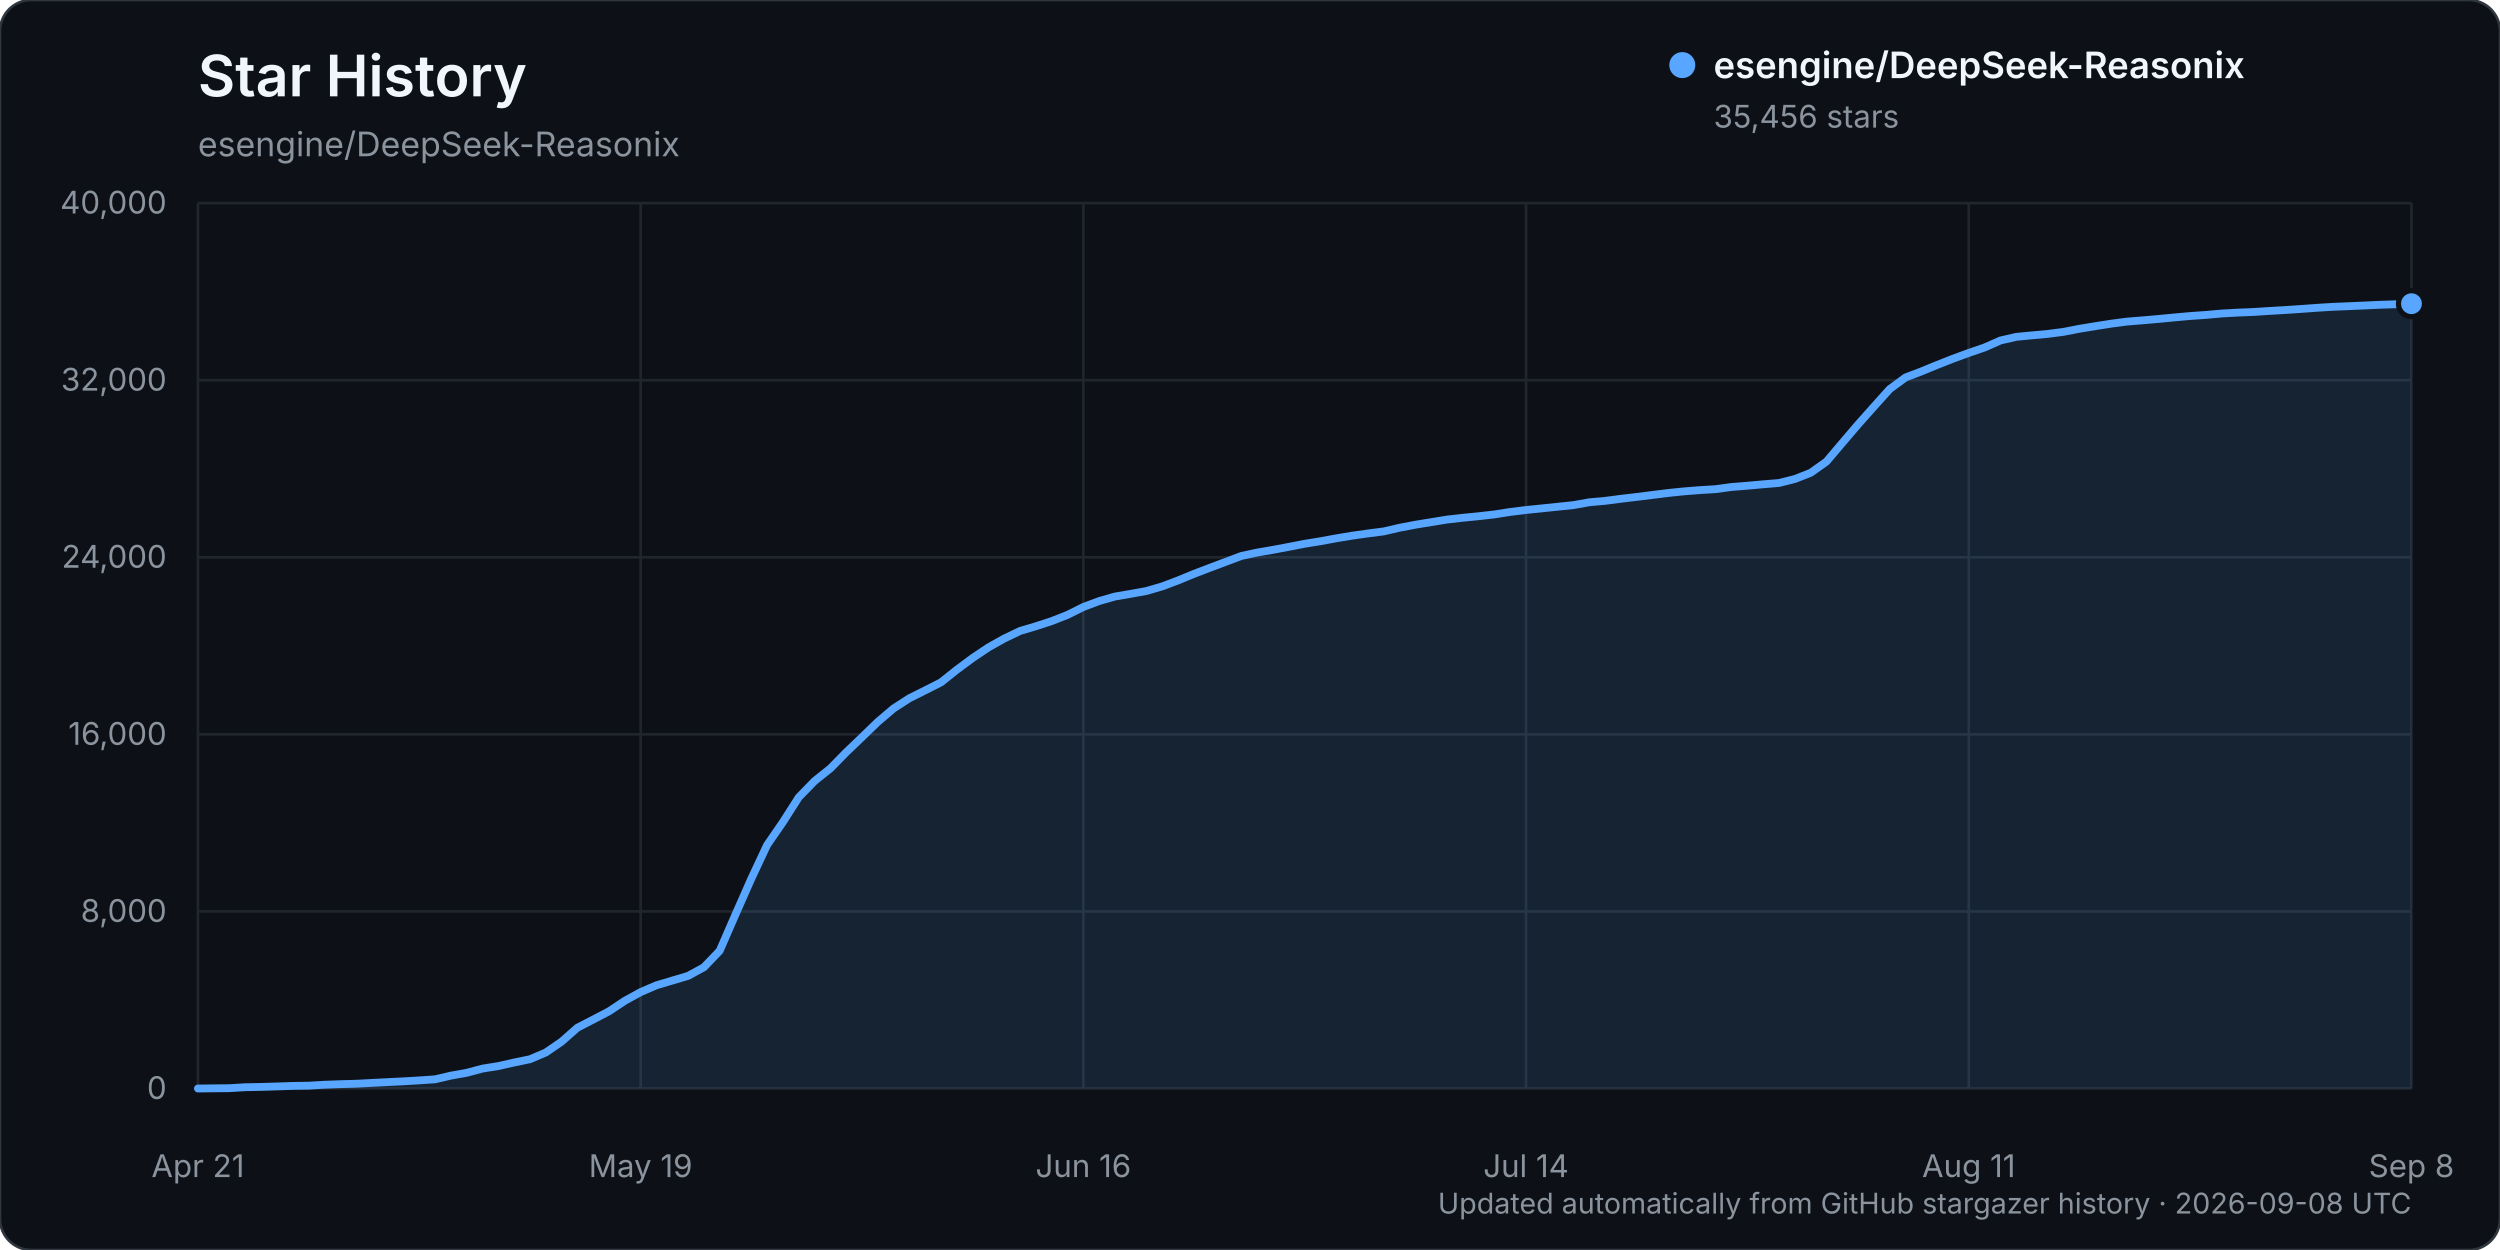
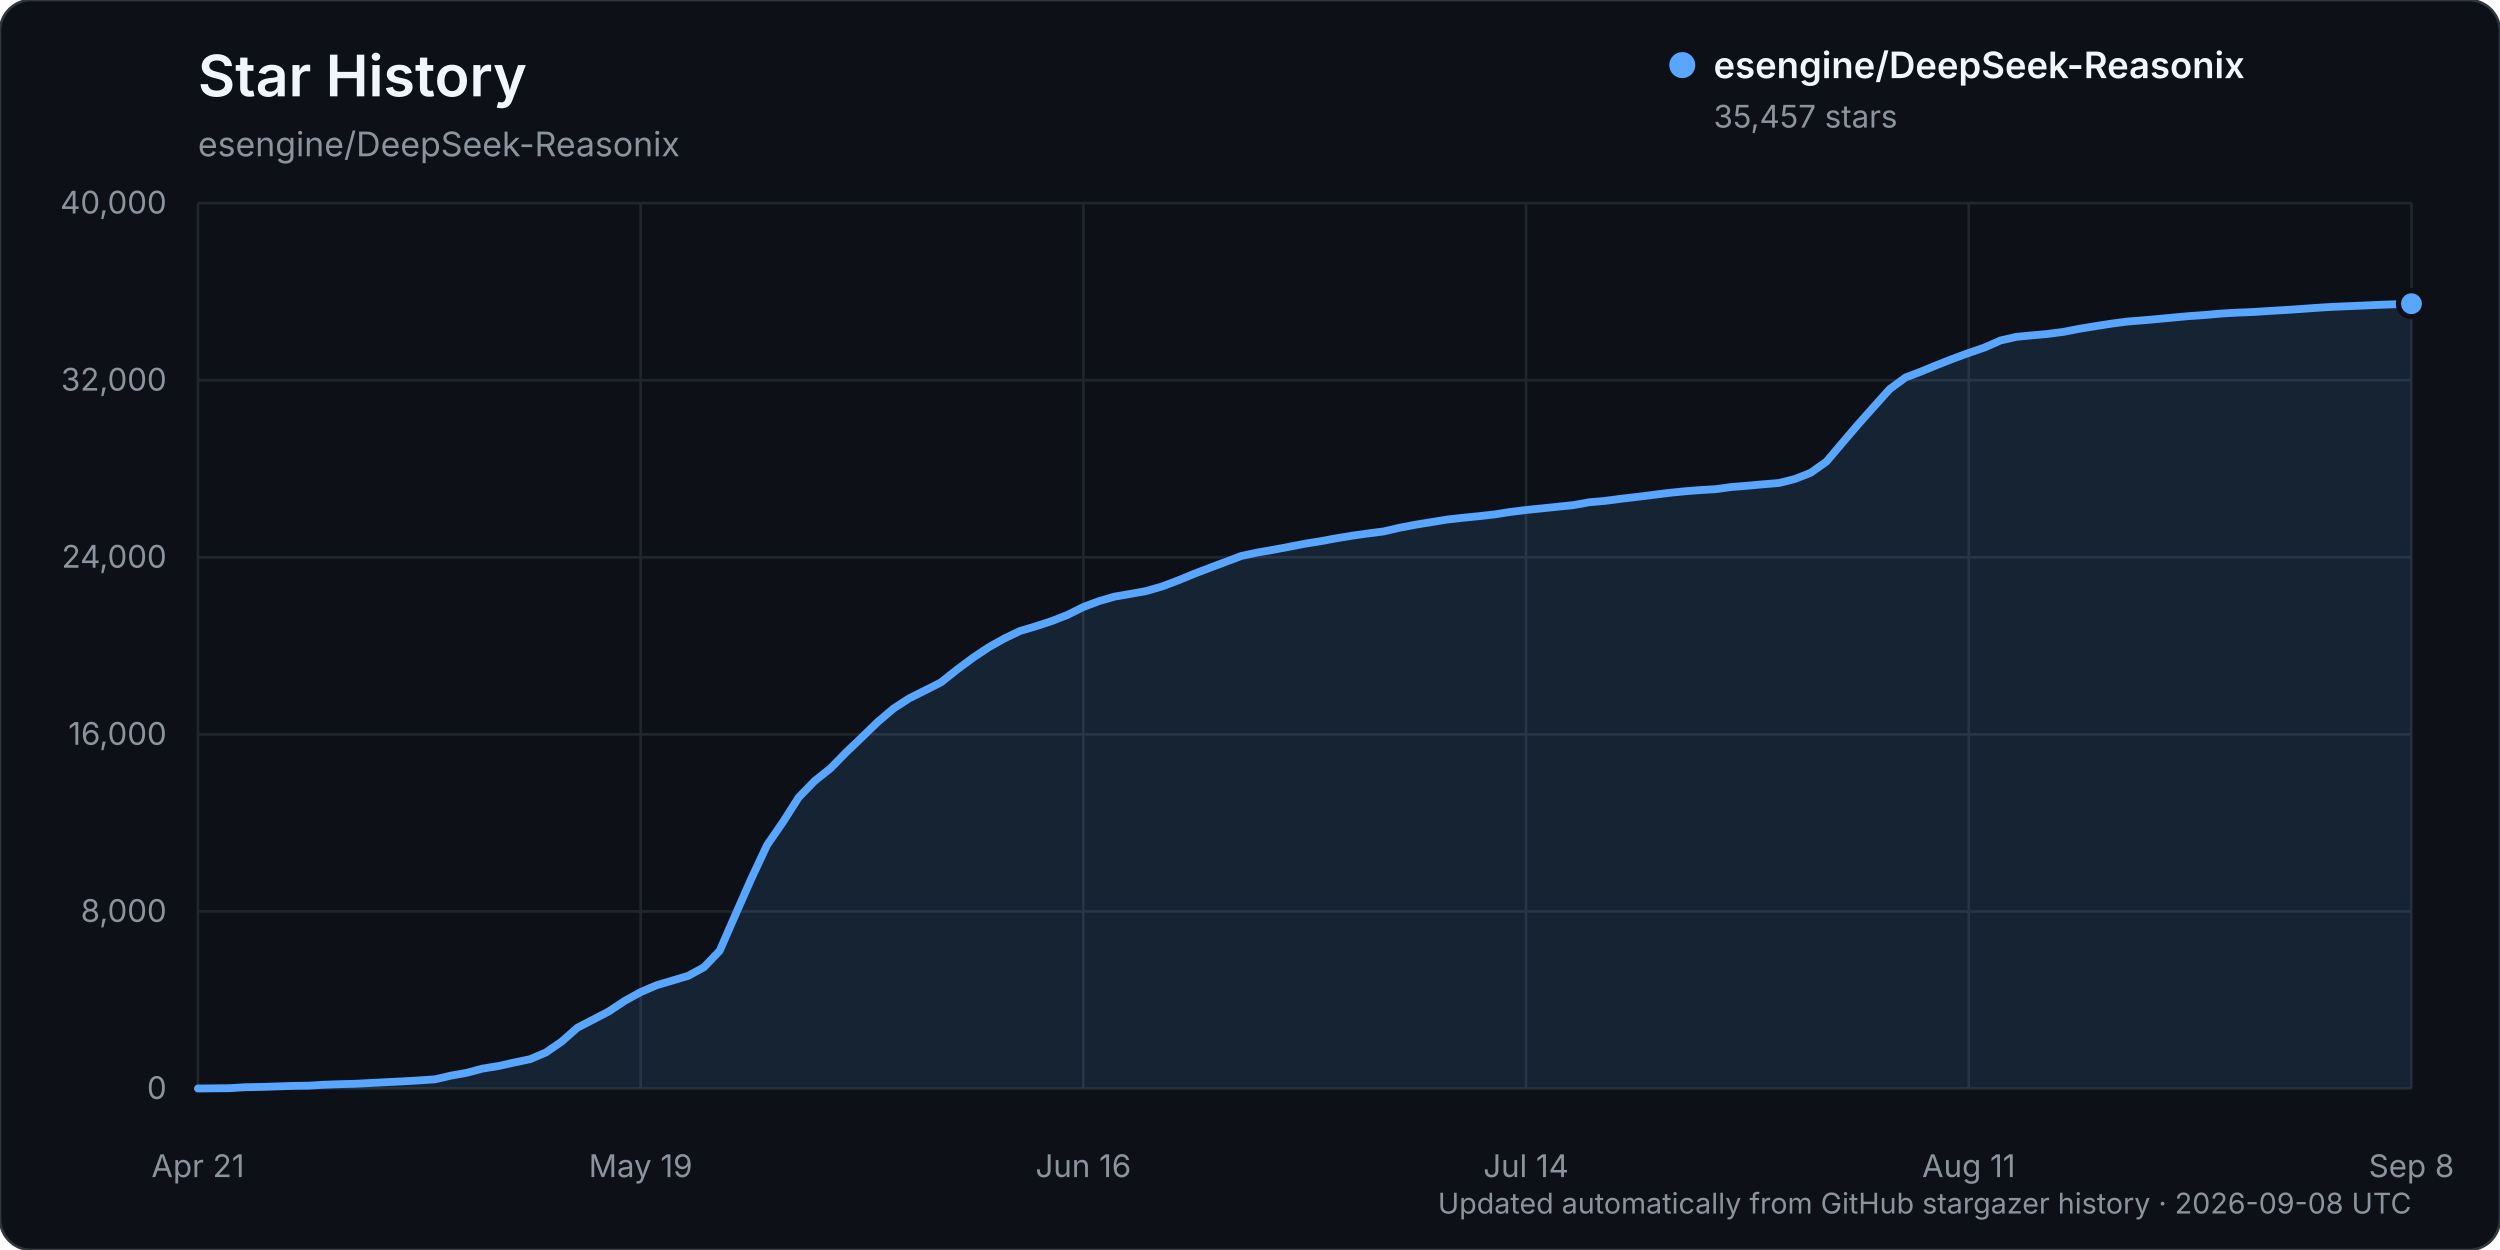
<svg xmlns="http://www.w3.org/2000/svg" width="960" height="480" viewBox="0 0 960 480" role="img" aria-labelledby="title description">
  <rect width="960" height="480" rx="12" fill="#0d1117" stroke="#30363d" />
  <text x="76" y="37" fill="#f0f6fc" font-family="-apple-system, BlinkMacSystemFont, 'Segoe UI', sans-serif" font-size="22" font-weight="600">Star History</text>
  <text x="76" y="60" fill="#8b949e" font-family="-apple-system, BlinkMacSystemFont, 'Segoe UI', sans-serif" font-size="13">esengine/DeepSeek-Reasonix</text>
  <g font-family="-apple-system, BlinkMacSystemFont, 'Segoe UI', sans-serif">
    <line x1="76" y1="418.00" x2="926" y2="418.00" stroke="#21262d" stroke-width="1" />
    <text x="64" y="422.00" text-anchor="end" fill="#8b949e" font-size="12">0</text>
    <line x1="76" y1="350.00" x2="926" y2="350.00" stroke="#21262d" stroke-width="1" />
    <text x="64" y="354.00" text-anchor="end" fill="#8b949e" font-size="12">8,000</text>
    <line x1="76" y1="282.00" x2="926" y2="282.00" stroke="#21262d" stroke-width="1" />
    <text x="64" y="286.00" text-anchor="end" fill="#8b949e" font-size="12">16,000</text>
    <line x1="76" y1="214.00" x2="926" y2="214.00" stroke="#21262d" stroke-width="1" />
    <text x="64" y="218.00" text-anchor="end" fill="#8b949e" font-size="12">24,000</text>
    <line x1="76" y1="146.00" x2="926" y2="146.00" stroke="#21262d" stroke-width="1" />
    <text x="64" y="150.00" text-anchor="end" fill="#8b949e" font-size="12">32,000</text>
    <line x1="76" y1="78.00" x2="926" y2="78.00" stroke="#21262d" stroke-width="1" />
    <text x="64" y="82.00" text-anchor="end" fill="#8b949e" font-size="12">40,000</text>
    <line x1="76.00" y1="78" x2="76.00" y2="418" stroke="#21262d" stroke-width="1" />
    <text x="76.00" y="452" text-anchor="middle" fill="#8b949e" font-size="12">Apr 21</text>
    <line x1="246.00" y1="78" x2="246.00" y2="418" stroke="#21262d" stroke-width="1" />
    <text x="246.00" y="452" text-anchor="middle" fill="#8b949e" font-size="12">May 19</text>
    <line x1="416.00" y1="78" x2="416.00" y2="418" stroke="#21262d" stroke-width="1" />
    <text x="416.00" y="452" text-anchor="middle" fill="#8b949e" font-size="12">Jun 16</text>
    <line x1="586.00" y1="78" x2="586.00" y2="418" stroke="#21262d" stroke-width="1" />
    <text x="586.00" y="452" text-anchor="middle" fill="#8b949e" font-size="12">Jul 14</text>
    <line x1="756.00" y1="78" x2="756.00" y2="418" stroke="#21262d" stroke-width="1" />
    <text x="756.00" y="452" text-anchor="middle" fill="#8b949e" font-size="12">Aug 11</text>
    <line x1="926.00" y1="78" x2="926.00" y2="418" stroke="#21262d" stroke-width="1" />
    <text x="926.00" y="452" text-anchor="middle" fill="#8b949e" font-size="12">Sep 8</text>
    <path d="M76.00,417.99 L88.14,417.86 L94.21,417.49 L100.29,417.38 L106.36,417.19 L112.43,416.99 L118.50,416.90 L124.57,416.54 L130.64,416.32 L136.71,416.16 L142.79,415.84 L148.86,415.53 L154.93,415.23 L161.00,414.87 L167.07,414.46 L173.14,413.04 L179.21,411.96 L185.29,410.34 L191.36,409.37 L197.43,408.00 L203.50,406.75 L209.57,404.17 L215.64,400.00 L221.71,394.65 L227.79,391.51 L233.86,388.34 L239.93,384.31 L246.00,380.97 L252.07,378.35 L258.14,376.55 L264.21,374.75 L270.29,371.44 L276.36,365.10 L282.43,351.17 L288.50,337.43 L294.57,324.49 L300.64,315.69 L306.71,306.18 L312.79,299.92 L318.86,295.08 L324.93,288.89 L331.00,283.08 L337.07,277.21 L343.14,272.04 L349.21,268.12 L355.29,265.09 L361.36,262.01 L367.43,257.17 L373.50,252.67 L379.57,248.60 L385.64,245.19 L391.71,242.29 L397.79,240.48 L403.86,238.50 L409.93,236.11 L416.00,233.08 L422.07,230.81 L428.14,229.07 L434.21,228.03 L440.29,226.93 L446.36,225.15 L452.43,222.86 L458.50,220.36 L464.57,218.04 L470.64,215.76 L476.71,213.48 L482.79,212.18 L488.86,211.13 L494.93,209.99 L501.00,208.81 L507.07,207.83 L513.14,206.71 L519.21,205.70 L525.29,204.85 L531.36,204.06 L537.43,202.65 L543.50,201.50 L549.57,200.51 L555.64,199.52 L561.71,198.83 L567.79,198.23 L573.86,197.54 L579.93,196.59 L586.00,195.84 L592.07,195.22 L598.14,194.59 L604.21,193.96 L610.29,192.87 L616.36,192.33 L622.43,191.54 L628.50,190.82 L634.57,190.06 L640.64,189.30 L646.71,188.68 L652.79,188.20 L658.86,187.83 L664.93,187.00 L671.00,186.52 L677.07,185.97 L683.14,185.47 L689.21,183.94 L695.29,181.56 L701.36,177.26 L707.43,170.10 L713.50,162.99 L719.57,156.17 L725.64,149.42 L731.71,144.95 L737.79,142.64 L743.86,140.14 L749.93,137.75 L756.00,135.52 L762.07,133.44 L768.14,130.76 L774.21,129.36 L780.29,128.77 L786.36,128.22 L792.43,127.43 L798.50,126.25 L804.57,125.25 L810.64,124.30 L816.71,123.50 L822.79,123.01 L828.86,122.48 L834.93,121.90 L841.00,121.35 L847.07,120.93 L853.14,120.39 L859.21,120.05 L865.29,119.80 L871.36,119.41 L877.43,119.06 L883.50,118.65 L889.57,118.21 L895.64,117.83 L901.71,117.58 L907.79,117.32 L913.86,117.04 L919.93,116.84 L926.00,116.62 L926.00,418.00 L76.00,418.00 Z" fill="#58a6ff" opacity="0.12" />
    <path d="M76.00,417.99 L88.14,417.86 L94.21,417.49 L100.29,417.38 L106.36,417.19 L112.43,416.99 L118.50,416.90 L124.57,416.54 L130.64,416.32 L136.71,416.16 L142.79,415.84 L148.86,415.53 L154.93,415.23 L161.00,414.87 L167.07,414.46 L173.14,413.04 L179.21,411.96 L185.29,410.34 L191.36,409.37 L197.43,408.00 L203.50,406.75 L209.57,404.17 L215.64,400.00 L221.71,394.65 L227.79,391.51 L233.86,388.34 L239.93,384.31 L246.00,380.97 L252.07,378.35 L258.14,376.55 L264.21,374.75 L270.29,371.44 L276.36,365.10 L282.43,351.17 L288.50,337.43 L294.57,324.49 L300.64,315.69 L306.71,306.18 L312.79,299.92 L318.86,295.08 L324.93,288.89 L331.00,283.08 L337.07,277.21 L343.14,272.04 L349.21,268.12 L355.29,265.09 L361.36,262.01 L367.43,257.17 L373.50,252.67 L379.57,248.60 L385.64,245.19 L391.71,242.29 L397.79,240.48 L403.86,238.50 L409.93,236.11 L416.00,233.08 L422.07,230.81 L428.14,229.07 L434.21,228.03 L440.29,226.93 L446.36,225.15 L452.43,222.86 L458.50,220.36 L464.57,218.04 L470.64,215.76 L476.71,213.48 L482.79,212.18 L488.86,211.13 L494.93,209.99 L501.00,208.81 L507.07,207.83 L513.14,206.71 L519.21,205.70 L525.29,204.85 L531.36,204.06 L537.43,202.65 L543.50,201.50 L549.57,200.51 L555.64,199.52 L561.71,198.83 L567.79,198.23 L573.86,197.54 L579.93,196.59 L586.00,195.84 L592.07,195.22 L598.14,194.59 L604.21,193.96 L610.29,192.87 L616.36,192.33 L622.43,191.54 L628.50,190.82 L634.57,190.06 L640.64,189.30 L646.71,188.68 L652.79,188.20 L658.86,187.83 L664.93,187.00 L671.00,186.52 L677.07,185.97 L683.14,185.47 L689.21,183.94 L695.29,181.56 L701.36,177.26 L707.43,170.10 L713.50,162.99 L719.57,156.17 L725.64,149.42 L731.71,144.95 L737.79,142.64 L743.86,140.14 L749.93,137.75 L756.00,135.52 L762.07,133.44 L768.14,130.76 L774.21,129.36 L780.29,128.77 L786.36,128.22 L792.43,127.43 L798.50,126.25 L804.57,125.25 L810.64,124.30 L816.71,123.50 L822.79,123.01 L828.86,122.48 L834.93,121.90 L841.00,121.35 L847.07,120.93 L853.14,120.39 L859.21,120.05 L865.29,119.80 L871.36,119.41 L877.43,119.06 L883.50,118.65 L889.57,118.21 L895.64,117.83 L901.71,117.58 L907.79,117.32 L913.86,117.04 L919.93,116.84 L926.00,116.62" fill="none" stroke="#58a6ff" stroke-width="3" stroke-linecap="round" stroke-linejoin="round" />
    <circle cx="926.00" cy="116.62" r="5" fill="#58a6ff" stroke="#0d1117" stroke-width="2" />
    <g transform="translate(646, 25)">
      <circle cx="0" cy="0" r="5" fill="#58a6ff" />
      <text x="12" y="5" fill="#f0f6fc" font-size="14" font-weight="600">esengine/DeepSeek-Reasonix</text>
-       <text x="12" y="24" fill="#8b949e" font-size="12">35,456 stars</text>
+       <text x="12" y="24" fill="#8b949e" font-size="12">35,457 stars</text>
    </g>
    <text x="926" y="466" text-anchor="end" fill="#8b949e" font-size="11">Updated automatically from GitHub stargazer history · 2026-09-08 UTC</text>
  </g>
</svg>
